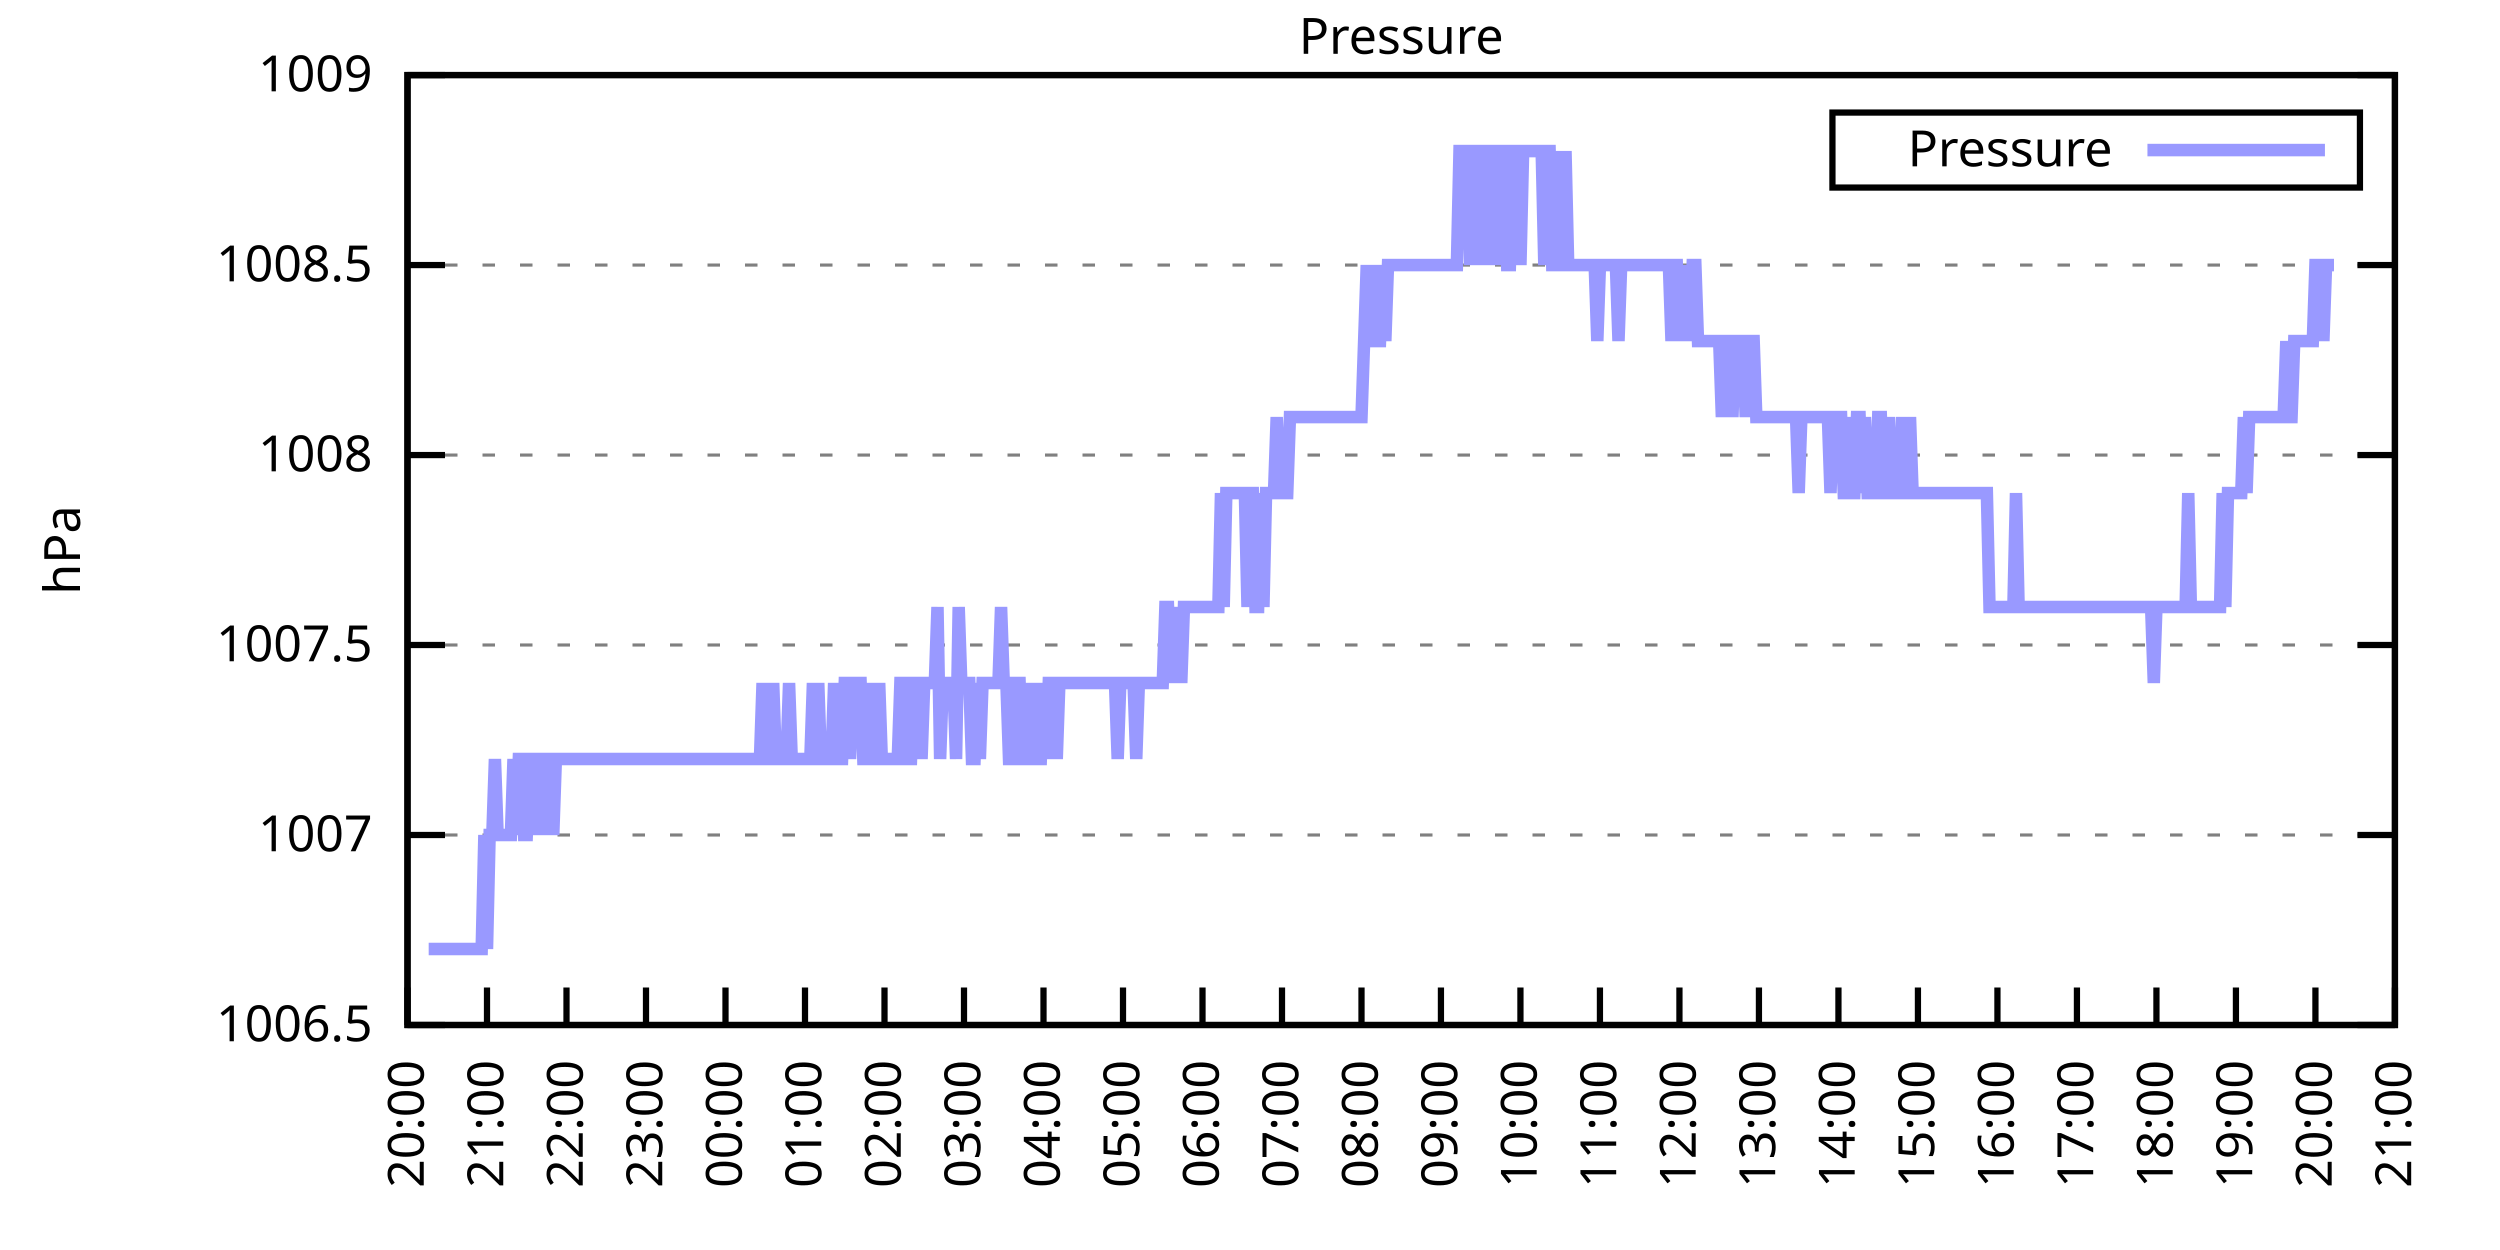
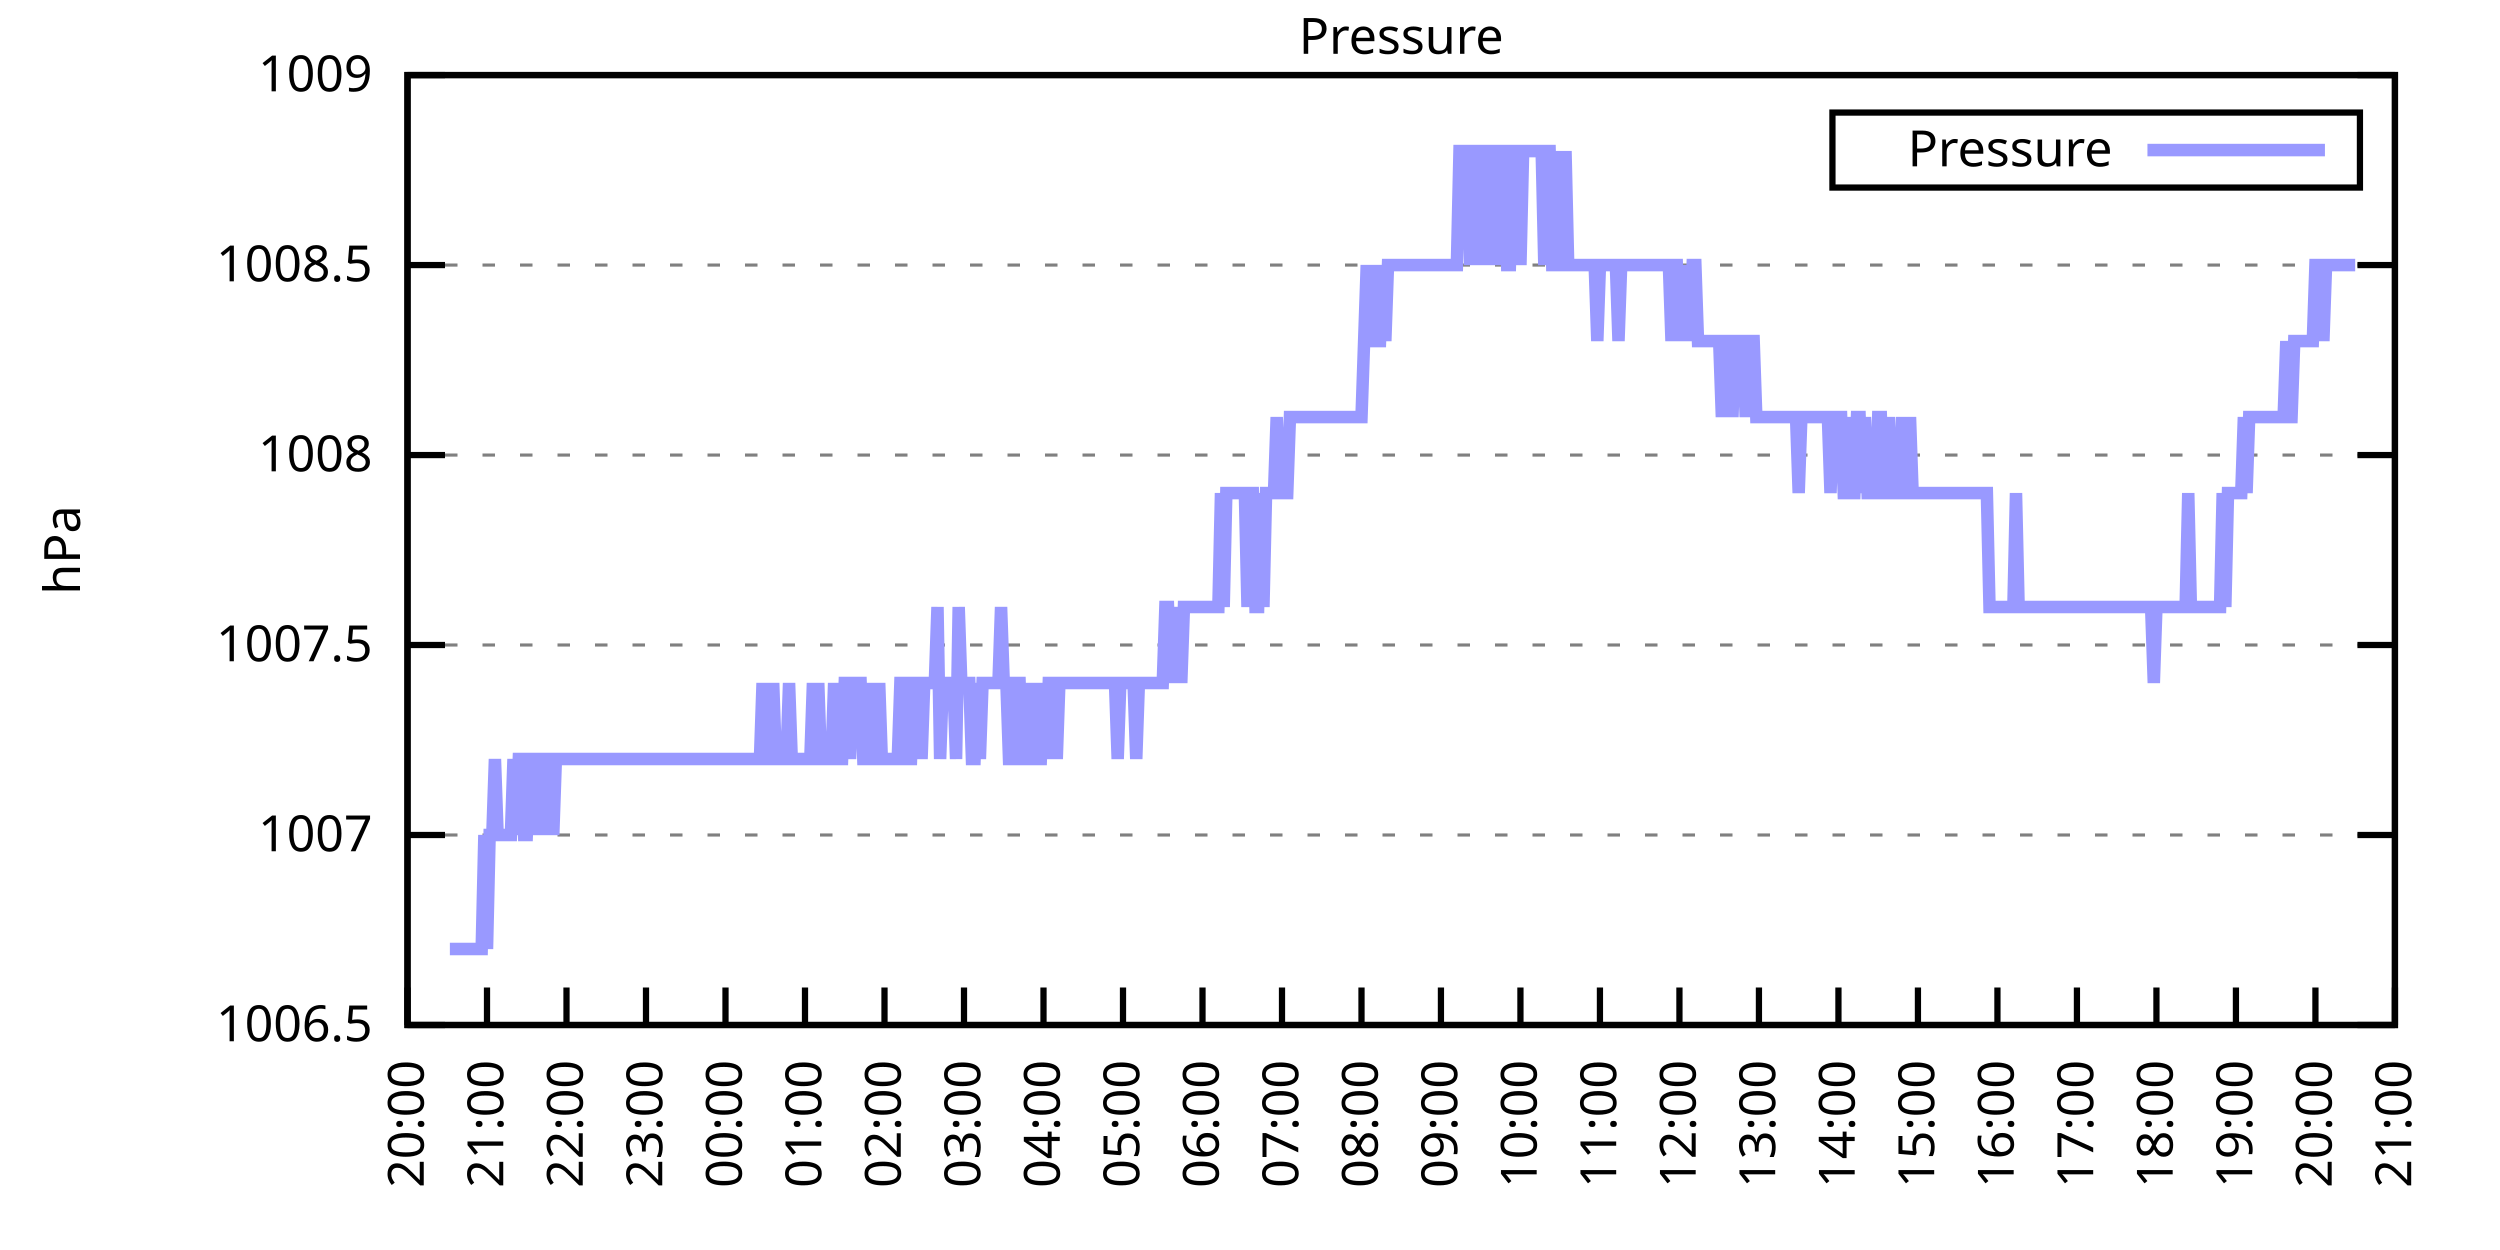
<svg xmlns="http://www.w3.org/2000/svg" xmlns:xlink="http://www.w3.org/1999/xlink" width="400" height="200" viewBox="0 0 400 200">
  <g id="gnuplot_canvas">
    <rect x="0" y="0" width="400" height="200" fill="none" />
    <defs>
      <circle id="gpDot" r="0.5" stroke-width="0.5" stroke="currentColor" />
      <path id="gpPt0" stroke-width="0.333" stroke="currentColor" d="M-1,0 h2 M0,-1 v2" />
      <path id="gpPt1" stroke-width="0.333" stroke="currentColor" d="M-1,-1 L1,1 M1,-1 L-1,1" />
      <path id="gpPt2" stroke-width="0.333" stroke="currentColor" d="M-1,0 L1,0 M0,-1 L0,1 M-1,-1 L1,1 M-1,1 L1,-1" />
      <rect id="gpPt3" stroke-width="0.333" stroke="currentColor" x="-1" y="-1" width="2" height="2" />
      <rect id="gpPt4" stroke-width="0.333" stroke="currentColor" fill="currentColor" x="-1" y="-1" width="2" height="2" />
      <circle id="gpPt5" stroke-width="0.333" stroke="currentColor" cx="0" cy="0" r="1" />
      <use xlink:href="#gpPt5" id="gpPt6" fill="currentColor" stroke="none" />
      <path id="gpPt7" stroke-width="0.333" stroke="currentColor" d="M0,-1.33 L-1.33,0.67 L1.33,0.67 z" />
      <use xlink:href="#gpPt7" id="gpPt8" fill="currentColor" stroke="none" />
      <use xlink:href="#gpPt7" id="gpPt9" stroke="currentColor" transform="rotate(180)" />
      <use xlink:href="#gpPt9" id="gpPt10" fill="currentColor" stroke="none" />
      <use xlink:href="#gpPt3" id="gpPt11" stroke="currentColor" transform="rotate(45)" />
      <use xlink:href="#gpPt11" id="gpPt12" fill="currentColor" stroke="none" />
      <path id="gpPt13" stroke-width="0.333" stroke="currentColor" d="M0,1.330 L1.265,0.411 L0.782,-1.067 L-0.782,-1.076 L-1.265,0.411 z" />
      <use xlink:href="#gpPt13" id="gpPt14" fill="currentColor" stroke="none" />
      <filter id="textbox" filterUnits="objectBoundingBox" x="0" y="0" height="1" width="1">
        <feFlood flood-color="white" flood-opacity="1" result="bgnd" />
        <feComposite in="SourceGraphic" in2="bgnd" operator="atop" />
      </filter>
      <filter id="greybox" filterUnits="objectBoundingBox" x="0" y="0" height="1" width="1">
        <feFlood flood-color="lightgrey" flood-opacity="1" result="grey" />
        <feComposite in="SourceGraphic" in2="grey" operator="atop" />
      </filter>
    </defs>
    <g fill="none" color="white" stroke="currentColor" stroke-width="1.00" stroke-linecap="butt" stroke-linejoin="miter">
</g>
    <g fill="none" color="black" stroke="currentColor" stroke-width="1.00" stroke-linecap="butt" stroke-linejoin="miter">
      <g stroke="none" shape-rendering="crispEdges">
        <polygon fill="rgb(255, 255, 255)" points="65.20,164.00 383.18,164.00 383.18,12.02 65.20,12.02 " />
      </g>
    </g>
    <g fill="none" color="black" stroke="currentColor" stroke-width="1.00" stroke-linecap="butt" stroke-linejoin="miter">
</g>
    <g fill="none" color="black" stroke="black" stroke-width="0.50" stroke-linecap="butt" stroke-linejoin="miter">
</g>
    <g fill="none" color="gray" stroke="currentColor" stroke-width="0.50" stroke-linecap="butt" stroke-linejoin="miter">
      <path stroke="gray" stroke-dasharray="2,4" class="gridline" d="M65.20,164.00 L383.19,164.00  " />
    </g>
    <g fill="none" color="gray" stroke="gray" stroke-width="1.00" stroke-linecap="butt" stroke-linejoin="miter">
</g>
    <g fill="none" color="black" stroke="currentColor" stroke-width="1.00" stroke-linecap="butt" stroke-linejoin="miter">
      <path stroke="black" d="M65.20,164.00 L71.20,164.00 M383.19,164.00 L377.19,164.00  " />
      <g transform="translate(59.60,166.60)" stroke="none" fill="black" font-family="Sans" font-size="8.00" text-anchor="end">
        <text>
          <tspan font-family="Sans"> 1006.5</tspan>
        </text>
      </g>
    </g>
    <g fill="none" color="black" stroke="currentColor" stroke-width="1.00" stroke-linecap="butt" stroke-linejoin="miter">
</g>
    <g fill="none" color="black" stroke="black" stroke-width="0.50" stroke-linecap="butt" stroke-linejoin="miter">
</g>
    <g fill="none" color="gray" stroke="currentColor" stroke-width="0.50" stroke-linecap="butt" stroke-linejoin="miter">
      <path stroke="gray" stroke-dasharray="2,4" class="gridline" d="M65.20,133.60 L383.19,133.60  " />
    </g>
    <g fill="none" color="gray" stroke="gray" stroke-width="1.00" stroke-linecap="butt" stroke-linejoin="miter">
</g>
    <g fill="none" color="black" stroke="currentColor" stroke-width="1.00" stroke-linecap="butt" stroke-linejoin="miter">
      <path stroke="black" d="M65.20,133.60 L71.20,133.60 M383.19,133.60 L377.19,133.60  " />
      <g transform="translate(59.60,136.20)" stroke="none" fill="black" font-family="Sans" font-size="8.00" text-anchor="end">
        <text>
          <tspan font-family="Sans"> 1007</tspan>
        </text>
      </g>
    </g>
    <g fill="none" color="black" stroke="currentColor" stroke-width="1.00" stroke-linecap="butt" stroke-linejoin="miter">
</g>
    <g fill="none" color="black" stroke="black" stroke-width="0.50" stroke-linecap="butt" stroke-linejoin="miter">
</g>
    <g fill="none" color="gray" stroke="currentColor" stroke-width="0.50" stroke-linecap="butt" stroke-linejoin="miter">
      <path stroke="gray" stroke-dasharray="2,4" class="gridline" d="M65.20,103.20 L383.19,103.20  " />
    </g>
    <g fill="none" color="gray" stroke="gray" stroke-width="1.00" stroke-linecap="butt" stroke-linejoin="miter">
</g>
    <g fill="none" color="black" stroke="currentColor" stroke-width="1.00" stroke-linecap="butt" stroke-linejoin="miter">
      <path stroke="black" d="M65.20,103.20 L71.20,103.20 M383.19,103.20 L377.19,103.20  " />
      <g transform="translate(59.60,105.80)" stroke="none" fill="black" font-family="Sans" font-size="8.00" text-anchor="end">
        <text>
          <tspan font-family="Sans"> 1007.5</tspan>
        </text>
      </g>
    </g>
    <g fill="none" color="black" stroke="currentColor" stroke-width="1.00" stroke-linecap="butt" stroke-linejoin="miter">
</g>
    <g fill="none" color="black" stroke="black" stroke-width="0.50" stroke-linecap="butt" stroke-linejoin="miter">
</g>
    <g fill="none" color="gray" stroke="currentColor" stroke-width="0.50" stroke-linecap="butt" stroke-linejoin="miter">
      <path stroke="gray" stroke-dasharray="2,4" class="gridline" d="M65.20,72.81 L383.19,72.81  " />
    </g>
    <g fill="none" color="gray" stroke="gray" stroke-width="1.00" stroke-linecap="butt" stroke-linejoin="miter">
</g>
    <g fill="none" color="black" stroke="currentColor" stroke-width="1.00" stroke-linecap="butt" stroke-linejoin="miter">
      <path stroke="black" d="M65.20,72.81 L71.20,72.81 M383.19,72.81 L377.19,72.81  " />
      <g transform="translate(59.60,75.41)" stroke="none" fill="black" font-family="Sans" font-size="8.00" text-anchor="end">
        <text>
          <tspan font-family="Sans"> 1008</tspan>
        </text>
      </g>
    </g>
    <g fill="none" color="black" stroke="currentColor" stroke-width="1.00" stroke-linecap="butt" stroke-linejoin="miter">
</g>
    <g fill="none" color="black" stroke="black" stroke-width="0.50" stroke-linecap="butt" stroke-linejoin="miter">
</g>
    <g fill="none" color="gray" stroke="currentColor" stroke-width="0.50" stroke-linecap="butt" stroke-linejoin="miter">
      <path stroke="gray" stroke-dasharray="2,4" class="gridline" d="M65.20,42.41 L383.19,42.41  " />
    </g>
    <g fill="none" color="gray" stroke="gray" stroke-width="1.00" stroke-linecap="butt" stroke-linejoin="miter">
</g>
    <g fill="none" color="black" stroke="currentColor" stroke-width="1.00" stroke-linecap="butt" stroke-linejoin="miter">
      <path stroke="black" d="M65.20,42.41 L71.20,42.41 M383.19,42.41 L377.19,42.41  " />
      <g transform="translate(59.60,45.01)" stroke="none" fill="black" font-family="Sans" font-size="8.00" text-anchor="end">
        <text>
          <tspan font-family="Sans"> 1008.5</tspan>
        </text>
      </g>
    </g>
    <g fill="none" color="black" stroke="currentColor" stroke-width="1.00" stroke-linecap="butt" stroke-linejoin="miter">
</g>
    <g fill="none" color="black" stroke="black" stroke-width="0.50" stroke-linecap="butt" stroke-linejoin="miter">
</g>
    <g fill="none" color="gray" stroke="currentColor" stroke-width="0.50" stroke-linecap="butt" stroke-linejoin="miter">
      <path stroke="gray" stroke-dasharray="2,4" class="gridline" d="M65.20,12.01 L383.19,12.01  " />
    </g>
    <g fill="none" color="gray" stroke="gray" stroke-width="1.00" stroke-linecap="butt" stroke-linejoin="miter">
</g>
    <g fill="none" color="black" stroke="currentColor" stroke-width="1.00" stroke-linecap="butt" stroke-linejoin="miter">
      <path stroke="black" d="M65.20,12.01 L71.20,12.01 M383.19,12.01 L377.19,12.01  " />
      <g transform="translate(59.60,14.61)" stroke="none" fill="black" font-family="Sans" font-size="8.00" text-anchor="end">
        <text>
          <tspan font-family="Sans"> 1009</tspan>
        </text>
      </g>
    </g>
    <g fill="none" color="black" stroke="currentColor" stroke-width="1.00" stroke-linecap="butt" stroke-linejoin="miter">
      <path stroke="black" d="M65.20,164.00 L65.20,158.00  " />
      <g transform="translate(67.80,169.60) rotate(270.00)" stroke="none" fill="black" font-family="Sans" font-size="8.00" text-anchor="end">
        <text>
          <tspan font-family="Sans">20:00</tspan>
        </text>
      </g>
    </g>
    <g fill="none" color="black" stroke="currentColor" stroke-width="1.00" stroke-linecap="butt" stroke-linejoin="miter">
      <path stroke="black" d="M77.92,164.00 L77.92,158.00  " />
      <g transform="translate(80.52,169.60) rotate(270.00)" stroke="none" fill="black" font-family="Sans" font-size="8.00" text-anchor="end">
        <text>
          <tspan font-family="Sans">21:00</tspan>
        </text>
      </g>
    </g>
    <g fill="none" color="black" stroke="currentColor" stroke-width="1.00" stroke-linecap="butt" stroke-linejoin="miter">
      <path stroke="black" d="M90.64,164.00 L90.64,158.00  " />
      <g transform="translate(93.24,169.60) rotate(270.00)" stroke="none" fill="black" font-family="Sans" font-size="8.00" text-anchor="end">
        <text>
          <tspan font-family="Sans">22:00</tspan>
        </text>
      </g>
    </g>
    <g fill="none" color="black" stroke="currentColor" stroke-width="1.00" stroke-linecap="butt" stroke-linejoin="miter">
      <path stroke="black" d="M103.36,164.00 L103.36,158.00  " />
      <g transform="translate(105.96,169.60) rotate(270.00)" stroke="none" fill="black" font-family="Sans" font-size="8.00" text-anchor="end">
        <text>
          <tspan font-family="Sans">23:00</tspan>
        </text>
      </g>
    </g>
    <g fill="none" color="black" stroke="currentColor" stroke-width="1.00" stroke-linecap="butt" stroke-linejoin="miter">
      <path stroke="black" d="M116.08,164.00 L116.08,158.00  " />
      <g transform="translate(118.68,169.60) rotate(270.00)" stroke="none" fill="black" font-family="Sans" font-size="8.00" text-anchor="end">
        <text>
          <tspan font-family="Sans">00:00</tspan>
        </text>
      </g>
    </g>
    <g fill="none" color="black" stroke="currentColor" stroke-width="1.00" stroke-linecap="butt" stroke-linejoin="miter">
      <path stroke="black" d="M128.80,164.00 L128.80,158.00  " />
      <g transform="translate(131.40,169.60) rotate(270.00)" stroke="none" fill="black" font-family="Sans" font-size="8.00" text-anchor="end">
        <text>
          <tspan font-family="Sans">01:00</tspan>
        </text>
      </g>
    </g>
    <g fill="none" color="black" stroke="currentColor" stroke-width="1.00" stroke-linecap="butt" stroke-linejoin="miter">
      <path stroke="black" d="M141.52,164.00 L141.52,158.00  " />
      <g transform="translate(144.12,169.60) rotate(270.00)" stroke="none" fill="black" font-family="Sans" font-size="8.00" text-anchor="end">
        <text>
          <tspan font-family="Sans">02:00</tspan>
        </text>
      </g>
    </g>
    <g fill="none" color="black" stroke="currentColor" stroke-width="1.00" stroke-linecap="butt" stroke-linejoin="miter">
      <path stroke="black" d="M154.24,164.00 L154.24,158.00  " />
      <g transform="translate(156.84,169.60) rotate(270.00)" stroke="none" fill="black" font-family="Sans" font-size="8.00" text-anchor="end">
        <text>
          <tspan font-family="Sans">03:00</tspan>
        </text>
      </g>
    </g>
    <g fill="none" color="black" stroke="currentColor" stroke-width="1.00" stroke-linecap="butt" stroke-linejoin="miter">
      <path stroke="black" d="M166.96,164.00 L166.96,158.00  " />
      <g transform="translate(169.56,169.60) rotate(270.00)" stroke="none" fill="black" font-family="Sans" font-size="8.00" text-anchor="end">
        <text>
          <tspan font-family="Sans">04:00</tspan>
        </text>
      </g>
    </g>
    <g fill="none" color="black" stroke="currentColor" stroke-width="1.00" stroke-linecap="butt" stroke-linejoin="miter">
      <path stroke="black" d="M179.68,164.00 L179.68,158.00  " />
      <g transform="translate(182.28,169.60) rotate(270.00)" stroke="none" fill="black" font-family="Sans" font-size="8.00" text-anchor="end">
        <text>
          <tspan font-family="Sans">05:00</tspan>
        </text>
      </g>
    </g>
    <g fill="none" color="black" stroke="currentColor" stroke-width="1.00" stroke-linecap="butt" stroke-linejoin="miter">
      <path stroke="black" d="M192.40,164.00 L192.40,158.00  " />
      <g transform="translate(195.00,169.60) rotate(270.00)" stroke="none" fill="black" font-family="Sans" font-size="8.00" text-anchor="end">
        <text>
          <tspan font-family="Sans">06:00</tspan>
        </text>
      </g>
    </g>
    <g fill="none" color="black" stroke="currentColor" stroke-width="1.00" stroke-linecap="butt" stroke-linejoin="miter">
      <path stroke="black" d="M205.12,164.00 L205.12,158.00  " />
      <g transform="translate(207.72,169.60) rotate(270.00)" stroke="none" fill="black" font-family="Sans" font-size="8.00" text-anchor="end">
        <text>
          <tspan font-family="Sans">07:00</tspan>
        </text>
      </g>
    </g>
    <g fill="none" color="black" stroke="currentColor" stroke-width="1.00" stroke-linecap="butt" stroke-linejoin="miter">
      <path stroke="black" d="M217.84,164.00 L217.84,158.00  " />
      <g transform="translate(220.44,169.60) rotate(270.00)" stroke="none" fill="black" font-family="Sans" font-size="8.00" text-anchor="end">
        <text>
          <tspan font-family="Sans">08:00</tspan>
        </text>
      </g>
    </g>
    <g fill="none" color="black" stroke="currentColor" stroke-width="1.00" stroke-linecap="butt" stroke-linejoin="miter">
      <path stroke="black" d="M230.55,164.00 L230.55,158.00  " />
      <g transform="translate(233.15,169.60) rotate(270.00)" stroke="none" fill="black" font-family="Sans" font-size="8.00" text-anchor="end">
        <text>
          <tspan font-family="Sans">09:00</tspan>
        </text>
      </g>
    </g>
    <g fill="none" color="black" stroke="currentColor" stroke-width="1.00" stroke-linecap="butt" stroke-linejoin="miter">
      <path stroke="black" d="M243.27,164.00 L243.27,158.00  " />
      <g transform="translate(245.87,169.60) rotate(270.00)" stroke="none" fill="black" font-family="Sans" font-size="8.00" text-anchor="end">
        <text>
          <tspan font-family="Sans">10:00</tspan>
        </text>
      </g>
    </g>
    <g fill="none" color="black" stroke="currentColor" stroke-width="1.00" stroke-linecap="butt" stroke-linejoin="miter">
      <path stroke="black" d="M255.99,164.00 L255.99,158.00  " />
      <g transform="translate(258.59,169.60) rotate(270.00)" stroke="none" fill="black" font-family="Sans" font-size="8.00" text-anchor="end">
        <text>
          <tspan font-family="Sans">11:00</tspan>
        </text>
      </g>
    </g>
    <g fill="none" color="black" stroke="currentColor" stroke-width="1.00" stroke-linecap="butt" stroke-linejoin="miter">
      <path stroke="black" d="M268.71,164.00 L268.71,158.00  " />
      <g transform="translate(271.31,169.60) rotate(270.00)" stroke="none" fill="black" font-family="Sans" font-size="8.00" text-anchor="end">
        <text>
          <tspan font-family="Sans">12:00</tspan>
        </text>
      </g>
    </g>
    <g fill="none" color="black" stroke="currentColor" stroke-width="1.00" stroke-linecap="butt" stroke-linejoin="miter">
      <path stroke="black" d="M281.43,164.00 L281.43,158.00  " />
      <g transform="translate(284.03,169.60) rotate(270.00)" stroke="none" fill="black" font-family="Sans" font-size="8.00" text-anchor="end">
        <text>
          <tspan font-family="Sans">13:00</tspan>
        </text>
      </g>
    </g>
    <g fill="none" color="black" stroke="currentColor" stroke-width="1.00" stroke-linecap="butt" stroke-linejoin="miter">
      <path stroke="black" d="M294.15,164.00 L294.15,158.00  " />
      <g transform="translate(296.75,169.60) rotate(270.00)" stroke="none" fill="black" font-family="Sans" font-size="8.00" text-anchor="end">
        <text>
          <tspan font-family="Sans">14:00</tspan>
        </text>
      </g>
    </g>
    <g fill="none" color="black" stroke="currentColor" stroke-width="1.00" stroke-linecap="butt" stroke-linejoin="miter">
      <path stroke="black" d="M306.87,164.00 L306.87,158.00  " />
      <g transform="translate(309.47,169.60) rotate(270.00)" stroke="none" fill="black" font-family="Sans" font-size="8.00" text-anchor="end">
        <text>
          <tspan font-family="Sans">15:00</tspan>
        </text>
      </g>
    </g>
    <g fill="none" color="black" stroke="currentColor" stroke-width="1.00" stroke-linecap="butt" stroke-linejoin="miter">
      <path stroke="black" d="M319.59,164.00 L319.59,158.00  " />
      <g transform="translate(322.19,169.60) rotate(270.00)" stroke="none" fill="black" font-family="Sans" font-size="8.00" text-anchor="end">
        <text>
          <tspan font-family="Sans">16:00</tspan>
        </text>
      </g>
    </g>
    <g fill="none" color="black" stroke="currentColor" stroke-width="1.00" stroke-linecap="butt" stroke-linejoin="miter">
      <path stroke="black" d="M332.31,164.00 L332.31,158.00  " />
      <g transform="translate(334.91,169.60) rotate(270.00)" stroke="none" fill="black" font-family="Sans" font-size="8.00" text-anchor="end">
        <text>
          <tspan font-family="Sans">17:00</tspan>
        </text>
      </g>
    </g>
    <g fill="none" color="black" stroke="currentColor" stroke-width="1.00" stroke-linecap="butt" stroke-linejoin="miter">
      <path stroke="black" d="M345.03,164.00 L345.03,158.00  " />
      <g transform="translate(347.63,169.60) rotate(270.00)" stroke="none" fill="black" font-family="Sans" font-size="8.00" text-anchor="end">
        <text>
          <tspan font-family="Sans">18:00</tspan>
        </text>
      </g>
    </g>
    <g fill="none" color="black" stroke="currentColor" stroke-width="1.00" stroke-linecap="butt" stroke-linejoin="miter">
      <path stroke="black" d="M357.75,164.00 L357.75,158.00  " />
      <g transform="translate(360.35,169.60) rotate(270.00)" stroke="none" fill="black" font-family="Sans" font-size="8.00" text-anchor="end">
        <text>
          <tspan font-family="Sans">19:00</tspan>
        </text>
      </g>
    </g>
    <g fill="none" color="black" stroke="currentColor" stroke-width="1.00" stroke-linecap="butt" stroke-linejoin="miter">
      <path stroke="black" d="M370.47,164.00 L370.47,158.00  " />
      <g transform="translate(373.07,169.60) rotate(270.00)" stroke="none" fill="black" font-family="Sans" font-size="8.00" text-anchor="end">
        <text>
          <tspan font-family="Sans">20:00</tspan>
        </text>
      </g>
    </g>
    <g fill="none" color="black" stroke="currentColor" stroke-width="1.00" stroke-linecap="butt" stroke-linejoin="miter">
      <path stroke="black" d="M383.19,164.00 L383.19,158.00  " />
      <g transform="translate(385.79,169.60) rotate(270.00)" stroke="none" fill="black" font-family="Sans" font-size="8.00" text-anchor="end">
        <text>
          <tspan font-family="Sans">21:00</tspan>
        </text>
      </g>
    </g>
    <g fill="none" color="black" stroke="currentColor" stroke-width="1.00" stroke-linecap="butt" stroke-linejoin="miter">
</g>
    <g fill="none" color="black" stroke="currentColor" stroke-width="1.00" stroke-linecap="butt" stroke-linejoin="miter">
      <path stroke="black" d="M65.20,12.01 L65.20,164.00 L383.19,164.00 L383.19,12.01 L65.20,12.01 Z  " />
    </g>
    <g fill="none" color="black" stroke="currentColor" stroke-width="1.00" stroke-linecap="butt" stroke-linejoin="miter">
</g>
    <g fill="none" color="black" stroke="currentColor" stroke-width="1.00" stroke-linecap="butt" stroke-linejoin="miter">
      <path stroke="black" d="M293.19,30.01 L293.19,18.01 L377.59,18.01 L377.59,30.01 L293.19,30.01 Z  " />
    </g>
    <g id="Pressure_plot_1">
      <g fill="none" color="white" stroke="black" stroke-width="2.00" stroke-linecap="butt" stroke-linejoin="miter">
</g>
      <g fill="none" color="black" stroke="currentColor" stroke-width="2.00" stroke-linecap="butt" stroke-linejoin="miter">
        <g transform="translate(337.99,26.61)" stroke="none" fill="black" font-family="Sans" font-size="8.00" text-anchor="end">
          <text>
            <tspan font-family="Sans">Pressure</tspan>
          </text>
        </g>
      </g>
      <g fill="none" color="black" stroke="currentColor" stroke-width="2.00" stroke-linecap="butt" stroke-linejoin="miter">
-         <path stroke="rgb(153, 153, 255)" d="M343.59,24.01 L371.99,24.01 M68.59,151.84 L69.02,151.84 L69.44,151.84 L69.86,151.84 L70.29,151.84 L70.71,151.84   L71.14,151.84 L71.56,151.84 L71.98,151.84 L72.41,151.84 L72.83,151.84 L73.26,151.84 L73.68,151.84 L74.10,151.84   L74.53,151.84 L74.95,151.84 L75.38,151.84 L75.80,151.84 L76.22,151.84 L76.65,151.84 L77.07,151.84 L77.50,133.60   L77.92,151.84 L78.34,133.60 L78.77,133.60 L79.19,121.44 L79.62,133.60 L80.04,133.60 L80.46,133.60 L80.89,133.60   L81.31,133.60 L81.74,133.60 L82.16,121.44 L82.58,133.60 L83.01,121.44 L83.43,121.44 L83.86,133.60 L84.28,133.60   L84.70,121.44 L85.13,121.44 L85.55,133.60 L85.98,121.44 L86.40,121.44 L86.82,133.60 L87.25,121.44 L87.67,121.44   L88.10,121.44 L88.52,133.60 L88.94,121.44 L89.37,121.44 L89.79,121.44 L90.22,121.44 L90.64,121.44 L91.06,121.44   L91.49,121.44 L91.91,121.44 L92.34,121.44 L92.76,121.44 L93.18,121.44 L93.61,121.44 L94.03,121.44 L94.46,121.44   L94.88,121.44 L95.30,121.44 L95.73,121.44 L96.15,121.44 L96.58,121.44 L97.00,121.44 L97.42,121.44 L97.85,121.44   L98.27,121.44 L98.69,121.44 L99.12,121.44 L99.54,121.44 L99.97,121.44 L100.39,121.44 L100.81,121.44 L101.24,121.44   L101.66,121.44 L102.09,121.44 L102.51,121.44 L102.93,121.44 L103.36,121.44 L103.78,121.44 L104.21,121.44 L104.63,121.44   L105.05,121.44 L105.48,121.44 L105.90,121.44 L106.33,121.44 L106.75,121.44 L107.17,121.44 L107.60,121.44 L108.02,121.44   L108.45,121.44 L108.87,121.44 L109.29,121.44 L109.72,121.44 L110.14,121.44 L110.57,121.44 L110.99,121.44 L111.41,121.44   L111.84,121.44 L112.26,121.44 L112.69,121.44 L113.11,121.44 L113.53,121.44 L113.96,121.44 L114.38,121.44 L114.81,121.44   L115.23,121.44 L115.65,121.44 L116.08,121.44 L116.50,121.44 L116.93,121.44 L117.35,121.44 L117.77,121.44 L118.20,121.44   L118.62,121.44 L119.05,121.44 L119.47,121.44 L119.89,121.44 L120.32,121.44 L120.74,121.44 L121.17,121.44 L121.59,121.44   L122.01,109.28 L122.44,121.44 L122.86,121.44 L123.29,121.44 L123.71,109.28 L124.13,121.44 L124.56,121.44 L124.98,121.44   L125.41,121.44 L125.83,121.44 L126.25,109.28 L126.68,121.44 L127.10,121.44 L127.53,121.44 L127.95,121.44 L128.37,121.44   L128.80,121.44 L129.22,121.44 L129.65,121.44 L130.07,109.28 L130.49,121.44 L130.92,109.28 L131.34,121.44 L131.77,121.44   L132.19,121.44 L132.61,121.44 L133.04,121.44 L133.46,109.28 L133.89,121.44 L134.31,121.44 L134.73,121.44 L135.16,109.28   L135.58,109.28 L136.01,121.44 L136.43,109.28 L136.85,109.28 L137.28,109.28 L137.70,109.28 L138.13,121.44 L138.55,121.44   L138.97,121.44 L139.40,109.28 L139.82,121.44 L140.25,121.44 L140.67,109.28 L141.09,121.44 L141.52,121.44 L141.94,121.44   L142.37,121.44 L142.79,121.44 L143.21,121.44 L143.64,121.44 L144.06,109.28 L144.49,109.28 L144.91,121.44 L145.33,121.44   L145.76,121.44 L146.18,109.28 L146.61,109.28 L147.03,109.28 L147.45,121.44 L147.88,109.28 L148.30,109.28 L148.73,109.28   L149.15,109.28 L149.57,109.28 L150.00,97.12 L150.42,121.44 L150.85,109.28 L151.27,109.28 L151.69,109.28 L152.12,109.28   L152.54,109.28 L152.97,121.44 L153.39,97.12 L153.81,109.28 L154.24,109.28 L154.66,109.28 L155.09,109.28 L155.51,121.44   L155.93,121.44 L156.36,109.28 L156.78,121.44 L157.21,109.28 L157.63,109.28 L158.05,109.28 L158.48,109.28 L158.90,109.28   L159.33,109.28 L159.75,109.28 L160.17,97.12 L160.60,109.28 L161.02,109.28 L161.44,121.44 L161.87,121.44 L162.29,109.28   L162.72,109.28 L163.14,109.28 L163.56,121.44 L163.99,121.44 L164.41,121.44 L164.84,109.28 L165.26,121.44 L165.68,109.28   L166.11,121.44 L166.53,121.44 L166.96,109.28 L167.38,121.44 L167.80,109.28 L168.23,109.28 L168.65,109.28 L169.08,121.44   L169.50,109.28 L169.92,109.28 L170.35,109.28 L170.77,109.28 L171.20,109.28 L171.62,109.28 L172.04,109.28 L172.47,109.28   L172.89,109.28 L173.32,109.28 L173.74,109.28 L174.16,109.28 L174.59,109.28 L175.01,109.28 L175.44,109.28 L175.86,109.28   L176.28,109.28 L176.71,109.28 L177.13,109.28 L177.56,109.28 L177.98,109.28 L178.40,109.28 L178.83,121.44 L179.25,109.28   L179.68,109.28 L180.10,109.28 L180.52,109.28 L180.95,109.28 L181.37,109.28 L181.80,121.44 L182.22,109.28 L182.64,109.28   L183.07,109.28 L183.49,109.28 L183.92,109.28 L184.34,109.28 L184.76,109.28 L185.19,109.28 L185.61,109.28 L186.04,109.28   L186.46,97.12 L186.88,97.12 L187.31,109.28 L187.73,97.12 L188.16,109.28 L188.58,97.12 L189.00,109.28 L189.43,97.12   L189.85,97.12 L190.28,97.12 L190.70,97.12 L191.12,97.12 L191.55,97.12 L191.97,97.12 L192.40,97.12 L192.82,97.12   L193.24,97.12 L193.67,97.12 L194.09,97.12 L194.52,97.12 L194.94,97.12 L195.36,78.89 L195.79,97.12 L196.21,78.89   L196.64,78.89 L197.06,78.89 L197.48,78.89 L197.91,78.89 L198.33,78.89 L198.76,78.89 L199.18,78.89 L199.60,97.12   L200.03,78.89 L200.45,78.89 L200.88,97.12 L201.30,97.12 L201.72,78.89 L202.15,97.12 L202.57,78.89 L203.00,78.89   L203.42,78.89 L203.84,78.89 L204.27,66.73 L204.69,78.89 L205.12,78.89 L205.54,78.89 L205.96,78.89 L206.39,66.73   L206.81,66.73 L207.24,66.73 L207.66,66.73 L208.08,66.73 L208.51,66.73 L208.93,66.73 L209.36,66.73 L209.78,66.73   L210.20,66.73 L210.63,66.73 L211.05,66.73 L211.48,66.73 L211.90,66.73 L212.32,66.73 L212.75,66.73 L213.17,66.73   L213.60,66.73 L214.02,66.73 L214.44,66.73 L214.87,66.73 L215.29,66.73 L215.72,66.73 L216.14,66.73 L216.56,66.73   L216.99,66.73 L217.41,66.73 L217.84,66.73 L218.26,54.57 L218.68,42.41 L219.11,54.57 L219.53,42.41 L219.96,54.57   L220.38,54.57 L220.80,54.57 L221.23,42.41 L221.65,54.57 L222.08,42.41 L222.50,42.41 L222.92,42.41 L223.35,42.41   L223.77,42.41 L224.20,42.41 L224.62,42.41 L225.04,42.41 L225.47,42.41 L225.89,42.41 L226.31,42.41 L226.74,42.41   L227.16,42.41 L227.59,42.41 L228.01,42.41 L228.43,42.41 L228.86,42.41 L229.28,42.41 L229.71,42.41 L230.13,42.41   L230.55,42.41 L230.98,42.41 L231.40,42.41 L231.83,42.41 L232.25,42.41 L232.67,42.41 L233.10,42.41 L233.52,24.17   L233.95,24.17 L234.37,24.17 L234.79,24.17 L235.22,42.41 L235.64,24.17 L236.07,24.17 L236.49,42.41 L236.91,24.17   L237.34,24.17 L237.76,24.17 L238.19,42.41 L238.61,24.17 L239.03,24.17 L239.46,24.17 L239.88,42.41 L240.31,24.17   L240.73,24.17 L241.15,42.41 L241.58,42.41 L242.00,24.17 L242.43,24.17 L242.85,24.17 L243.27,42.41 L243.70,24.17   L244.12,24.17 L244.55,24.17 L244.97,24.17 L245.39,24.17 L245.82,24.17 L246.24,24.17 L246.67,24.17 L247.09,42.41   L247.51,24.17 L247.94,24.17 L248.36,42.41 L248.79,42.41 L249.21,42.41 L249.63,24.17 L250.06,42.41 L250.48,24.17   L250.91,42.41 L251.33,42.41 L251.75,42.41 L252.18,42.41 L252.60,42.41 L253.03,42.41 L253.45,42.41 L253.87,42.41   L254.30,42.41 L254.72,42.41 L255.15,42.41 L255.57,54.57 L255.99,42.41 L256.42,42.41 L256.84,42.41 L257.27,42.41   L257.69,42.41 L258.11,42.41 L258.54,42.41 L258.96,54.57 L259.39,42.41 L259.81,42.41 L260.23,42.41 L260.66,42.41   L261.08,42.41 L261.51,42.41 L261.93,42.41 L262.35,42.41 L262.78,42.41 L263.20,42.41 L263.63,42.41 L264.05,42.41   L264.47,42.41 L264.90,42.41 L265.32,42.41 L265.75,42.41 L266.17,42.41 L266.59,42.41 L267.02,42.41 L267.44,54.57   L267.87,42.41 L268.29,42.41 L268.71,54.57 L269.14,42.41 L269.56,54.57 L269.99,42.41 L270.41,54.57 L270.83,42.41   L271.26,42.41 L271.68,54.57 L272.11,54.57 L272.53,54.57 L272.95,54.57 L273.38,54.57 L273.80,54.57 L274.23,54.57   L274.65,54.57 L275.07,54.57 L275.50,66.73 L275.92,54.57 L276.35,54.57 L276.77,54.57 L277.19,66.73 L277.62,54.57   L278.04,54.57 L278.47,54.57 L278.89,54.57 L279.31,66.73 L279.74,54.57 L280.16,54.57 L280.59,54.57 L281.01,66.73   L281.43,66.73 L281.86,66.73 L282.28,66.73 L282.71,66.73 L283.13,66.73 L283.55,66.73 L283.98,66.73 L284.40,66.73   L284.83,66.73 L285.25,66.73 L285.67,66.73 L286.10,66.73 L286.52,66.73 L286.95,66.73 L287.37,66.73 L287.79,78.89   L288.22,66.73 L288.64,66.73 L289.06,66.73 L289.49,66.73 L289.91,66.73 L290.34,66.73 L290.76,66.73 L291.18,66.73   L291.61,66.73 L292.03,66.73 L292.46,66.73 L292.88,78.89 L293.30,66.73 L293.73,66.73 L294.15,66.73 L294.58,66.73   L295.00,78.89 L295.42,78.89 L295.85,66.73 L296.27,78.89 L296.70,78.89 L297.12,66.73 L297.54,66.73 L297.97,78.89   L298.39,66.73 L298.82,78.89 L299.24,78.89 L299.66,78.89 L300.09,78.89 L300.51,66.73 L300.94,66.73 L301.36,78.89   L301.78,78.89 L302.21,66.73 L302.63,78.89 L303.06,78.89 L303.48,78.89 L303.90,78.89 L304.33,66.73 L304.75,78.89   L305.18,78.89 L305.60,66.73 L306.02,78.89 L306.45,78.89 L306.87,78.89 L307.30,78.89 L307.72,78.89 L308.14,78.89   L308.57,78.89 L308.99,78.89 L309.42,78.89 L309.84,78.89 L310.26,78.89 L310.69,78.89 L311.11,78.89 L311.54,78.89   L311.96,78.89 L312.38,78.89 L312.81,78.89 L313.23,78.89 L313.66,78.89 L314.08,78.89 L314.50,78.89 L314.93,78.89   L315.35,78.89 L315.78,78.89 L316.20,78.89 L316.62,78.89 L317.05,78.89 L317.47,78.89 L317.90,78.89 L318.32,97.12   L318.74,97.12 L319.17,97.12 L319.59,97.12 L320.02,97.12 L320.44,97.12 L320.86,97.12 L321.29,97.12 L321.71,97.12   L322.14,97.12 L322.56,78.89 L322.98,97.12 L323.41,97.12 L323.83,97.12 L324.26,97.12 L324.68,97.12 L325.10,97.12   L325.53,97.12 L325.95,97.12 L326.38,97.12 L326.80,97.12 L327.22,97.12 L327.65,97.12 L328.07,97.12 L328.50,97.12   L328.92,97.12 L329.34,97.12 L329.77,97.12 L330.19,97.12 L330.62,97.12 L331.04,97.12 L331.46,97.12 L331.89,97.12   L332.31,97.12 L332.74,97.12 L333.16,97.12 L333.58,97.12 L334.01,97.12 L334.43,97.12 L334.86,97.12 L335.28,97.12   L335.70,97.12 L336.13,97.12 L336.55,97.12 L336.98,97.12 L337.40,97.12 L337.82,97.12 L338.25,97.12 L338.67,97.12   L339.10,97.12 L339.52,97.12 L339.94,97.12 L340.37,97.12 L340.79,97.12 L341.22,97.12 L341.64,97.12 L342.06,97.12   L342.49,97.12 L342.91,97.12 L343.34,97.12 L343.76,97.12 L344.18,97.12 L344.61,109.28 L345.03,97.12 L345.46,97.12   L345.88,97.12 L346.30,97.12 L346.73,97.12 L347.15,97.12 L347.58,97.12 L348.00,97.12 L348.42,97.12 L348.85,97.12   L349.27,97.12 L349.70,97.12 L350.12,78.89 L350.54,97.12 L350.97,97.12 L351.39,97.12 L351.81,97.12 L352.24,97.12   L352.66,97.12 L353.09,97.12 L353.51,97.12 L353.93,97.12 L354.36,97.12 L354.78,97.12 L355.21,97.12 L355.63,78.89   L356.05,97.12 L356.48,78.89 L356.90,78.89 L357.33,78.89 L357.75,78.89 L358.17,78.89 L358.60,78.89 L359.02,66.73   L359.45,78.89 L359.87,66.73 L360.29,66.73 L360.72,66.73 L361.14,66.73 L361.57,66.73 L361.99,66.73 L362.41,66.73   L362.84,66.73 L363.26,66.73 L363.69,66.73 L364.11,66.73 L364.53,66.73 L364.96,66.73 L365.38,66.73 L365.81,54.57   L366.23,66.73 L366.65,66.73 L367.08,54.57 L367.50,54.57 L367.93,54.57 L368.35,54.57 L368.77,54.57 L369.20,54.57   L369.62,54.57 L370.05,54.57 L370.47,42.41 L370.89,42.41 L371.32,42.41 L371.74,54.57 L372.17,42.41 L372.59,42.41   L373.01,42.41 L373.44,42.41  " />
+         <path stroke="rgb(153, 153, 255)" d="M343.59,24.01 L371.99,24.01 M71.98,151.84 L72.41,151.84 L72.83,151.84 L73.26,151.84 L73.68,151.84 L74.10,151.84   L74.53,151.84 L74.95,151.84 L75.38,151.84 L75.80,151.84 L76.22,151.84 L76.65,151.84 L77.07,151.84 L77.50,133.60   L77.92,151.84 L78.34,133.60 L78.77,133.60 L79.19,121.44 L79.62,133.60 L80.04,133.60 L80.46,133.60 L80.89,133.60   L81.31,133.60 L81.74,133.60 L82.16,121.44 L82.58,133.60 L83.01,121.44 L83.43,121.44 L83.86,133.60 L84.28,133.60   L84.70,121.44 L85.13,121.44 L85.55,133.60 L85.98,121.44 L86.40,121.44 L86.82,133.60 L87.25,121.44 L87.67,121.44   L88.10,121.44 L88.52,133.60 L88.94,121.44 L89.37,121.44 L89.79,121.44 L90.22,121.44 L90.64,121.44 L91.06,121.44   L91.49,121.44 L91.91,121.44 L92.34,121.44 L92.76,121.44 L93.18,121.44 L93.61,121.44 L94.03,121.44 L94.46,121.44   L94.88,121.44 L95.30,121.44 L95.73,121.44 L96.15,121.44 L96.58,121.44 L97.00,121.44 L97.42,121.44 L97.85,121.44   L98.27,121.44 L98.69,121.44 L99.12,121.44 L99.54,121.44 L99.97,121.44 L100.39,121.44 L100.81,121.44 L101.24,121.44   L101.66,121.44 L102.09,121.44 L102.51,121.44 L102.93,121.44 L103.36,121.44 L103.78,121.44 L104.21,121.44 L104.63,121.44   L105.05,121.44 L105.48,121.44 L105.90,121.44 L106.33,121.44 L106.75,121.44 L107.17,121.44 L107.60,121.44 L108.02,121.44   L108.45,121.44 L108.87,121.44 L109.29,121.44 L109.72,121.44 L110.14,121.44 L110.57,121.44 L110.99,121.44 L111.41,121.44   L111.84,121.44 L112.26,121.44 L112.69,121.44 L113.11,121.44 L113.53,121.44 L113.96,121.44 L114.38,121.44 L114.81,121.44   L115.23,121.44 L115.65,121.44 L116.08,121.44 L116.50,121.44 L116.93,121.44 L117.35,121.44 L117.77,121.44 L118.20,121.44   L118.62,121.44 L119.05,121.44 L119.47,121.44 L119.89,121.44 L120.32,121.44 L120.74,121.44 L121.17,121.44 L121.59,121.44   L122.01,109.28 L122.44,121.44 L122.86,121.44 L123.29,121.44 L123.71,109.28 L124.13,121.44 L124.56,121.44 L124.98,121.44   L125.41,121.44 L125.83,121.44 L126.25,109.28 L126.68,121.44 L127.10,121.44 L127.53,121.44 L127.95,121.44 L128.37,121.44   L128.80,121.44 L129.22,121.44 L129.65,121.44 L130.07,109.28 L130.49,121.44 L130.92,109.28 L131.34,121.44 L131.77,121.44   L132.19,121.44 L132.61,121.44 L133.04,121.44 L133.46,109.28 L133.89,121.44 L134.31,121.44 L134.73,121.44 L135.16,109.28   L135.58,109.28 L136.01,121.44 L136.43,109.28 L136.85,109.28 L137.28,109.28 L137.70,109.28 L138.13,121.44 L138.55,121.44   L138.97,121.44 L139.40,109.28 L139.82,121.44 L140.25,121.44 L140.67,109.28 L141.09,121.44 L141.52,121.44 L141.94,121.44   L142.37,121.44 L142.79,121.44 L143.21,121.44 L143.64,121.44 L144.06,109.28 L144.49,109.28 L144.91,121.44 L145.33,121.44   L145.76,121.44 L146.18,109.28 L146.61,109.28 L147.03,109.28 L147.45,121.44 L147.88,109.28 L148.30,109.28 L148.73,109.28   L149.15,109.28 L149.57,109.28 L150.00,97.12 L150.42,121.44 L150.85,109.28 L151.27,109.28 L151.69,109.28 L152.12,109.28   L152.54,109.28 L152.97,121.44 L153.39,97.12 L153.81,109.28 L154.24,109.28 L154.66,109.28 L155.09,109.28 L155.51,121.44   L155.93,121.44 L156.36,109.28 L156.78,121.44 L157.21,109.28 L157.63,109.28 L158.05,109.28 L158.48,109.28 L158.90,109.28   L159.33,109.28 L159.75,109.28 L160.17,97.12 L160.60,109.28 L161.02,109.28 L161.44,121.44 L161.87,121.44 L162.29,109.28   L162.72,109.28 L163.14,109.28 L163.56,121.44 L163.99,121.44 L164.41,121.44 L164.84,109.28 L165.26,121.44 L165.68,109.28   L166.11,121.44 L166.53,121.44 L166.96,109.28 L167.38,121.44 L167.80,109.28 L168.23,109.28 L168.65,109.28 L169.08,121.44   L169.50,109.28 L169.92,109.28 L170.35,109.28 L170.77,109.28 L171.20,109.28 L171.62,109.28 L172.04,109.28 L172.47,109.28   L172.89,109.28 L173.32,109.28 L173.74,109.28 L174.16,109.28 L174.59,109.28 L175.01,109.28 L175.44,109.28 L175.86,109.28   L176.28,109.28 L176.71,109.28 L177.13,109.28 L177.56,109.28 L177.98,109.28 L178.40,109.28 L178.83,121.44 L179.25,109.28   L179.68,109.28 L180.10,109.28 L180.52,109.28 L180.95,109.28 L181.37,109.28 L181.80,121.44 L182.22,109.28 L182.64,109.28   L183.07,109.28 L183.49,109.28 L183.92,109.28 L184.34,109.28 L184.76,109.28 L185.19,109.28 L185.61,109.28 L186.04,109.28   L186.46,97.12 L186.88,97.12 L187.31,109.28 L187.73,97.12 L188.16,109.28 L188.58,97.12 L189.00,109.28 L189.43,97.12   L189.85,97.12 L190.28,97.12 L190.70,97.12 L191.12,97.12 L191.55,97.12 L191.97,97.12 L192.40,97.12 L192.82,97.12   L193.24,97.12 L193.67,97.12 L194.09,97.12 L194.52,97.12 L194.94,97.12 L195.36,78.89 L195.79,97.12 L196.21,78.89   L196.64,78.89 L197.06,78.89 L197.48,78.89 L197.91,78.89 L198.33,78.89 L198.76,78.89 L199.18,78.89 L199.60,97.12   L200.03,78.89 L200.45,78.89 L200.88,97.12 L201.30,97.12 L201.72,78.89 L202.15,97.12 L202.57,78.89 L203.00,78.89   L203.42,78.89 L203.84,78.89 L204.27,66.73 L204.69,78.89 L205.12,78.89 L205.54,78.89 L205.96,78.89 L206.39,66.73   L206.81,66.73 L207.24,66.73 L207.66,66.73 L208.08,66.73 L208.51,66.73 L208.93,66.73 L209.36,66.73 L209.78,66.73   L210.20,66.73 L210.63,66.73 L211.05,66.73 L211.48,66.73 L211.90,66.73 L212.32,66.73 L212.75,66.73 L213.17,66.73   L213.60,66.73 L214.02,66.73 L214.44,66.73 L214.87,66.73 L215.29,66.73 L215.72,66.73 L216.14,66.73 L216.56,66.73   L216.99,66.73 L217.41,66.73 L217.84,66.73 L218.26,54.57 L218.68,42.41 L219.11,54.57 L219.53,42.41 L219.96,54.57   L220.38,54.57 L220.80,54.57 L221.23,42.41 L221.65,54.57 L222.08,42.41 L222.50,42.41 L222.92,42.41 L223.35,42.41   L223.77,42.41 L224.20,42.41 L224.62,42.41 L225.04,42.41 L225.47,42.41 L225.89,42.41 L226.31,42.41 L226.74,42.41   L227.16,42.41 L227.59,42.41 L228.01,42.41 L228.43,42.41 L228.86,42.41 L229.28,42.41 L229.71,42.41 L230.13,42.41   L230.55,42.41 L230.98,42.41 L231.40,42.41 L231.83,42.41 L232.25,42.41 L232.67,42.41 L233.10,42.41 L233.52,24.17   L233.95,24.17 L234.37,24.17 L234.79,24.17 L235.22,42.41 L235.64,24.17 L236.07,24.17 L236.49,42.41 L236.91,24.17   L237.34,24.17 L237.76,24.17 L238.19,42.41 L238.61,24.17 L239.03,24.17 L239.46,24.17 L239.88,42.41 L240.31,24.17   L240.73,24.17 L241.15,42.41 L241.58,42.41 L242.00,24.17 L242.43,24.17 L242.85,24.17 L243.27,42.41 L243.70,24.17   L244.12,24.17 L244.55,24.17 L244.97,24.17 L245.39,24.17 L245.82,24.17 L246.24,24.17 L246.67,24.17 L247.09,42.41   L247.51,24.17 L247.94,24.17 L248.36,42.41 L248.79,42.41 L249.21,42.41 L249.63,24.17 L250.06,42.41 L250.48,24.17   L250.91,42.41 L251.33,42.41 L251.75,42.41 L252.18,42.41 L252.60,42.41 L253.03,42.41 L253.45,42.41 L253.87,42.41   L254.30,42.41 L254.72,42.41 L255.15,42.41 L255.57,54.57 L255.99,42.41 L256.42,42.41 L256.84,42.41 L257.27,42.41   L257.69,42.41 L258.11,42.41 L258.54,42.41 L258.96,54.57 L259.39,42.41 L259.81,42.41 L260.23,42.41 L260.66,42.41   L261.08,42.41 L261.51,42.41 L261.93,42.41 L262.35,42.41 L262.78,42.41 L263.20,42.41 L263.63,42.41 L264.05,42.41   L264.47,42.41 L264.90,42.41 L265.32,42.41 L265.75,42.41 L266.17,42.41 L266.59,42.41 L267.02,42.41 L267.44,54.57   L267.87,42.41 L268.29,42.41 L268.71,54.57 L269.14,42.41 L269.56,54.57 L269.99,42.41 L270.41,54.57 L270.83,42.41   L271.26,42.41 L271.68,54.57 L272.11,54.57 L272.53,54.57 L272.95,54.57 L273.38,54.57 L273.80,54.57 L274.23,54.57   L274.65,54.57 L275.07,54.57 L275.50,66.73 L275.92,54.57 L276.35,54.57 L276.77,54.57 L277.19,66.73 L277.62,54.57   L278.04,54.57 L278.47,54.57 L278.89,54.57 L279.31,66.73 L279.74,54.57 L280.16,54.57 L280.59,54.57 L281.01,66.73   L281.43,66.73 L281.86,66.73 L282.28,66.73 L282.71,66.73 L283.13,66.73 L283.55,66.73 L283.98,66.73 L284.40,66.73   L284.83,66.73 L285.25,66.73 L285.67,66.73 L286.10,66.73 L286.52,66.73 L286.95,66.73 L287.37,66.73 L287.79,78.89   L288.22,66.73 L288.64,66.73 L289.06,66.73 L289.49,66.73 L289.91,66.73 L290.34,66.73 L290.76,66.73 L291.18,66.73   L291.61,66.73 L292.03,66.73 L292.46,66.73 L292.88,78.89 L293.30,66.73 L293.73,66.73 L294.15,66.73 L294.58,66.73   L295.00,78.89 L295.42,78.89 L295.85,66.73 L296.27,78.89 L296.70,78.89 L297.12,66.73 L297.54,66.73 L297.97,78.89   L298.39,66.73 L298.82,78.89 L299.24,78.89 L299.66,78.89 L300.09,78.89 L300.51,66.73 L300.94,66.73 L301.36,78.89   L301.78,78.89 L302.21,66.73 L302.63,78.89 L303.06,78.89 L303.48,78.89 L303.90,78.89 L304.33,66.73 L304.75,78.89   L305.18,78.89 L305.60,66.73 L306.02,78.89 L306.45,78.89 L306.87,78.89 L307.30,78.89 L307.72,78.89 L308.14,78.89   L308.57,78.89 L308.99,78.89 L309.42,78.89 L309.84,78.89 L310.26,78.89 L310.69,78.89 L311.11,78.89 L311.54,78.89   L311.96,78.89 L312.38,78.89 L312.81,78.89 L313.23,78.89 L313.66,78.89 L314.08,78.89 L314.50,78.89 L314.93,78.89   L315.35,78.89 L315.78,78.89 L316.20,78.89 L316.62,78.89 L317.05,78.89 L317.47,78.89 L317.90,78.89 L318.32,97.12   L318.74,97.12 L319.17,97.12 L319.59,97.12 L320.02,97.12 L320.44,97.12 L320.86,97.12 L321.29,97.12 L321.71,97.12   L322.14,97.12 L322.56,78.89 L322.98,97.12 L323.41,97.12 L323.83,97.12 L324.26,97.12 L324.68,97.12 L325.10,97.12   L325.53,97.12 L325.95,97.12 L326.38,97.12 L326.80,97.12 L327.22,97.12 L327.65,97.12 L328.07,97.12 L328.50,97.12   L328.92,97.12 L329.34,97.12 L329.77,97.12 L330.19,97.12 L330.62,97.12 L331.04,97.12 L331.46,97.12 L331.89,97.12   L332.31,97.12 L332.74,97.12 L333.16,97.12 L333.58,97.12 L334.01,97.12 L334.43,97.12 L334.86,97.12 L335.28,97.12   L335.70,97.12 L336.13,97.12 L336.55,97.12 L336.98,97.12 L337.40,97.12 L337.82,97.12 L338.25,97.12 L338.67,97.12   L339.10,97.12 L339.52,97.12 L339.94,97.12 L340.37,97.12 L340.79,97.12 L341.22,97.12 L341.64,97.12 L342.06,97.12   L342.49,97.12 L342.91,97.12 L343.34,97.12 L343.76,97.12 L344.18,97.12 L344.61,109.28 L345.03,97.12 L345.46,97.12   L345.88,97.12 L346.30,97.12 L346.73,97.12 L347.15,97.12 L347.58,97.12 L348.00,97.12 L348.42,97.12 L348.85,97.12   L349.27,97.12 L349.70,97.12 L350.12,78.89 L350.54,97.12 L350.97,97.12 L351.39,97.12 L351.81,97.12 L352.24,97.12   L352.66,97.12 L353.09,97.12 L353.51,97.12 L353.93,97.12 L354.36,97.12 L354.78,97.12 L355.21,97.12 L355.63,78.89   L356.05,97.12 L356.48,78.89 L356.90,78.89 L357.33,78.89 L357.75,78.89 L358.17,78.89 L358.60,78.89 L359.02,66.73   L359.45,78.89 L359.87,66.73 L360.29,66.73 L360.72,66.73 L361.14,66.73 L361.57,66.73 L361.99,66.73 L362.41,66.73   L362.84,66.73 L363.26,66.73 L363.69,66.73 L364.11,66.73 L364.53,66.73 L364.96,66.73 L365.38,66.73 L365.81,54.57   L366.23,66.73 L366.65,66.73 L367.08,54.57 L367.50,54.57 L367.93,54.57 L368.35,54.57 L368.77,54.57 L369.20,54.57   L369.62,54.57 L370.05,54.57 L370.47,42.41 L370.89,42.41 L371.32,42.41 L371.74,54.57 L372.17,42.41 L372.59,42.41   L373.01,42.41 L373.44,42.41 L373.86,42.41 L374.29,42.41 L374.71,42.41 L375.13,42.41 L375.56,42.41 L375.98,42.41   L376.41,42.41 L376.83,42.41  " />
      </g>
    </g>
    <g fill="none" color="black" stroke="currentColor" stroke-width="2.00" stroke-linecap="butt" stroke-linejoin="miter">
</g>
    <g fill="none" color="black" stroke="black" stroke-width="1.00" stroke-linecap="butt" stroke-linejoin="miter">
</g>
    <g fill="none" color="black" stroke="currentColor" stroke-width="1.00" stroke-linecap="butt" stroke-linejoin="miter">
      <path stroke="black" d="M65.20,12.01 L65.20,164.00 L383.19,164.00 L383.19,12.01 L65.20,12.01 Z  " />
      <g transform="translate(12.80,88.01) rotate(270.00)" stroke="none" fill="black" font-family="Sans" font-size="8.00" text-anchor="middle">
        <text>
          <tspan font-family="Sans">hPa</tspan>
        </text>
      </g>
    </g>
    <g fill="none" color="black" stroke="currentColor" stroke-width="1.00" stroke-linecap="butt" stroke-linejoin="miter">
</g>
    <g fill="none" color="black" stroke="currentColor" stroke-width="1.00" stroke-linecap="butt" stroke-linejoin="miter">
      <g transform="translate(224.19,8.61)" stroke="none" fill="black" font-family="Sans" font-size="8.00" text-anchor="middle">
        <text>
          <tspan font-family="Sans">Pressure</tspan>
        </text>
      </g>
    </g>
    <g fill="none" color="black" stroke="currentColor" stroke-width="1.00" stroke-linecap="butt" stroke-linejoin="miter">
</g>
  </g>
</svg>
